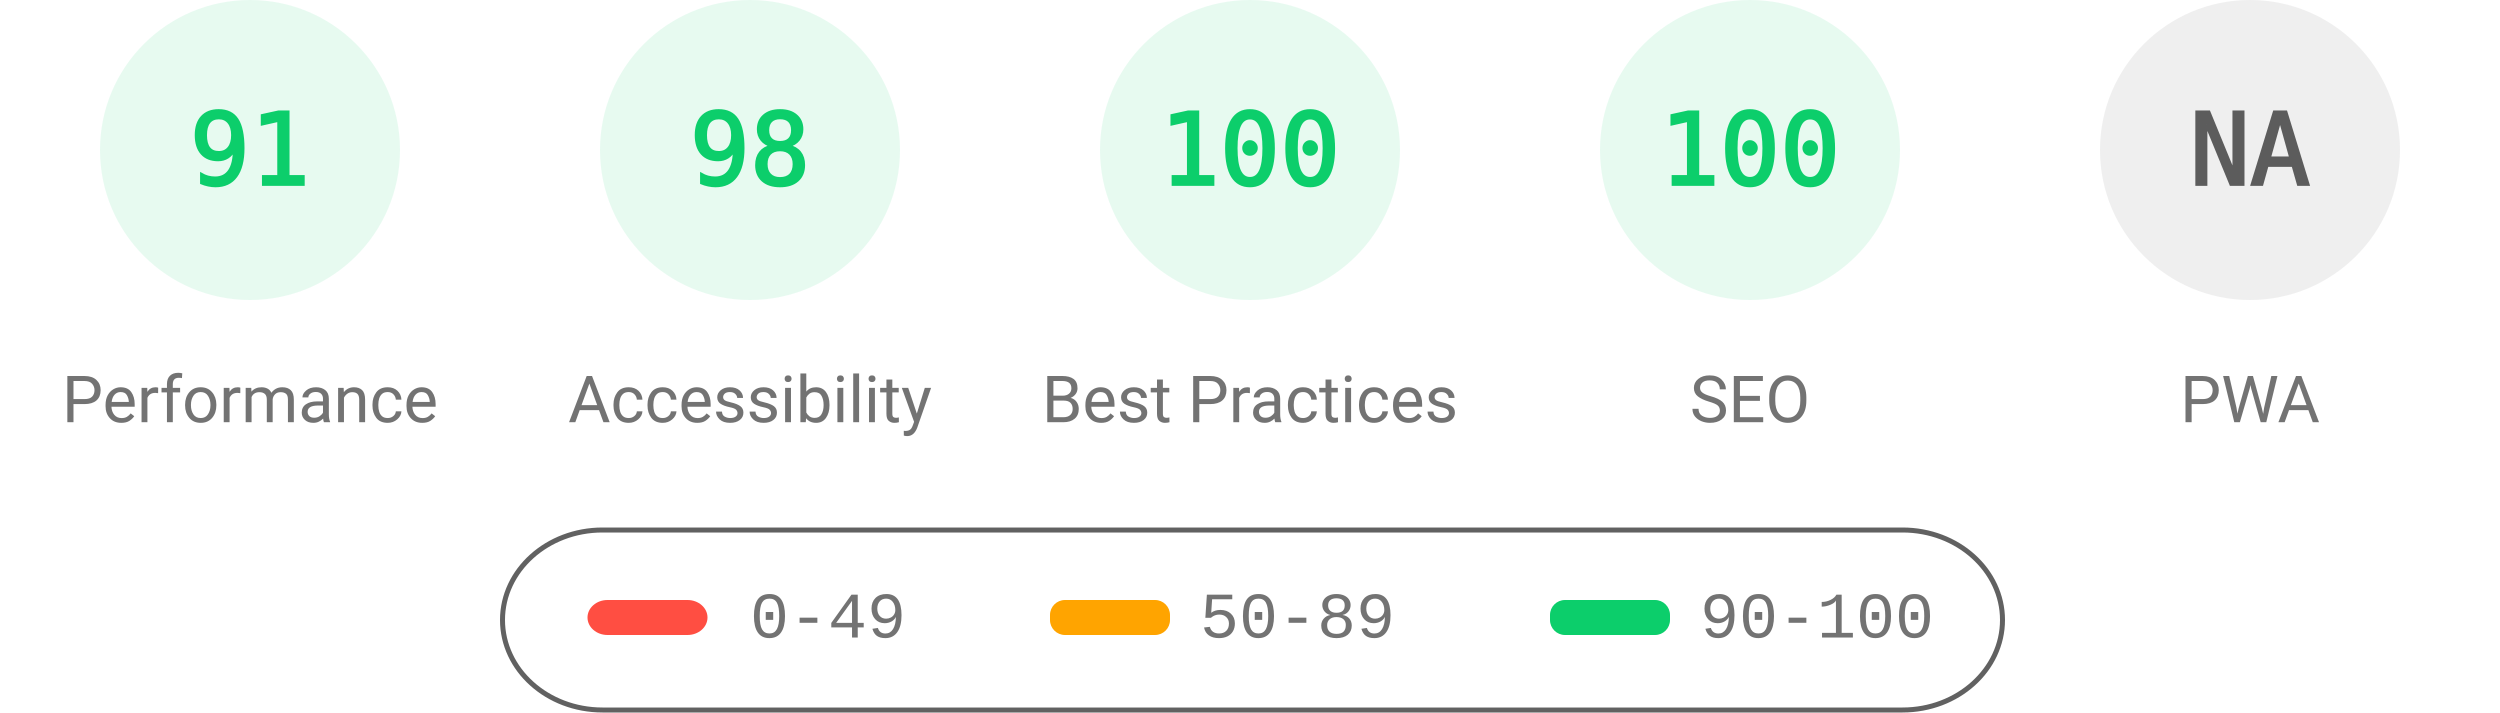
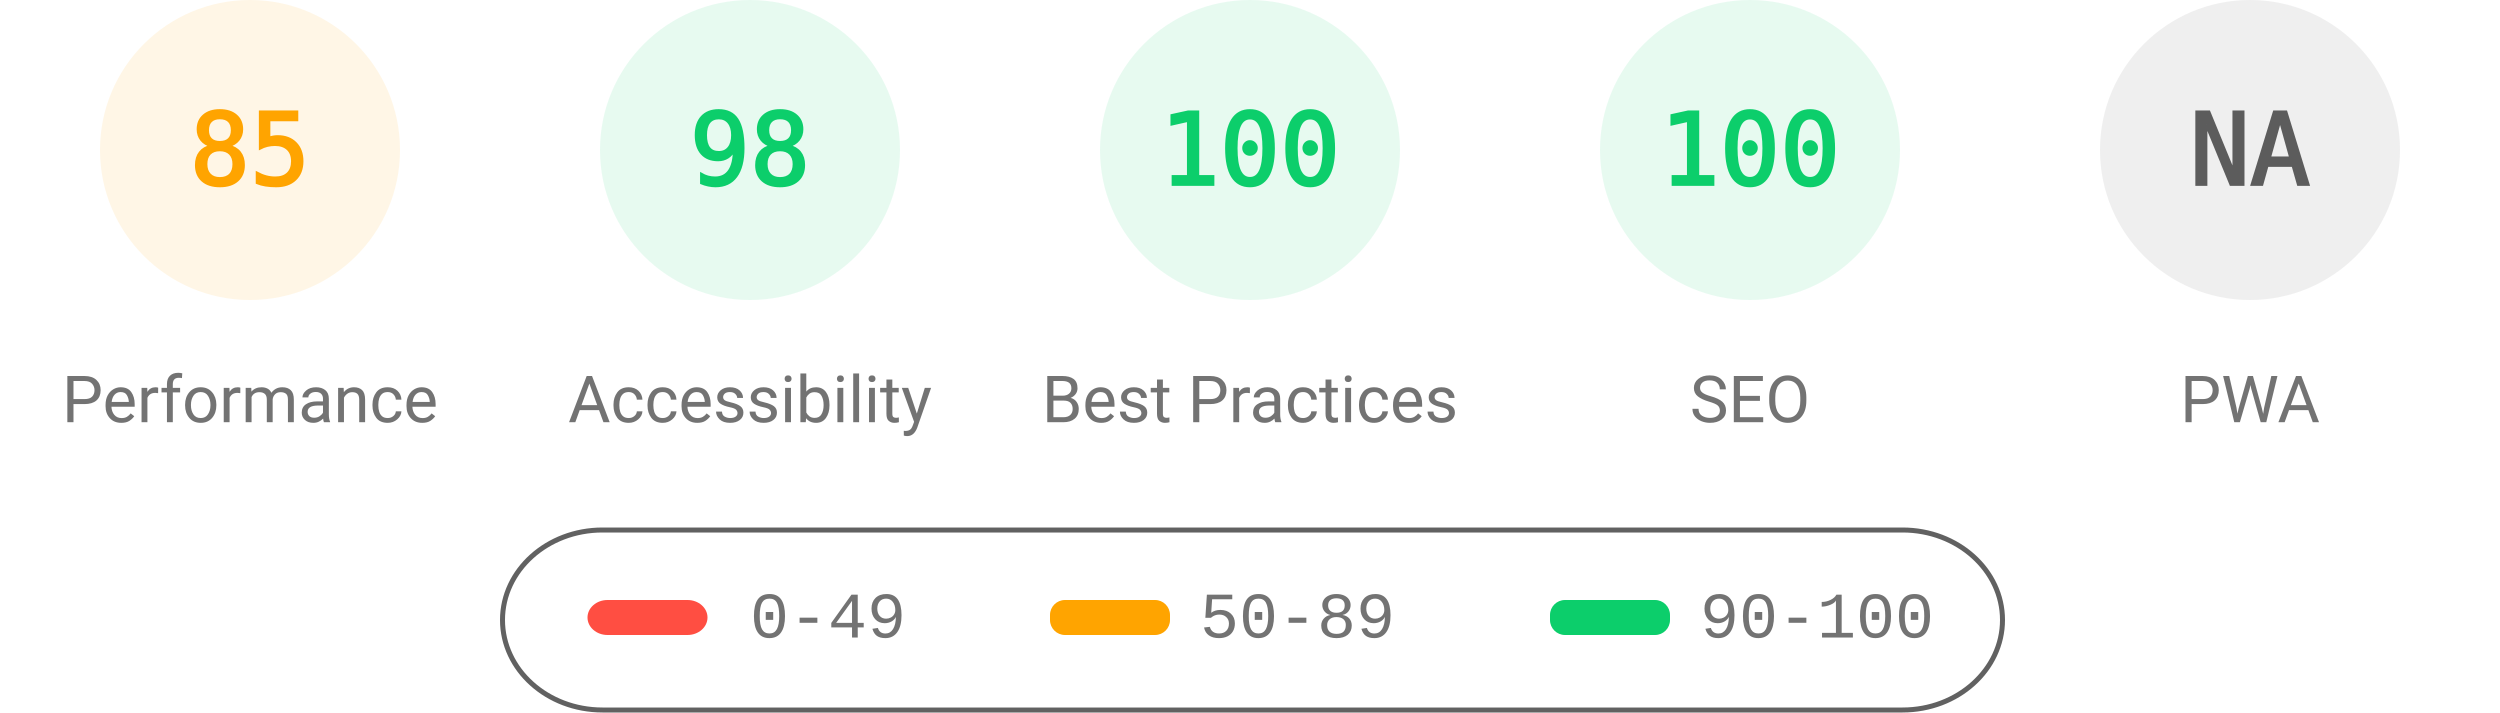
<svg xmlns="http://www.w3.org/2000/svg" fill="none" width="1000" height="285">
  <style>.gauge-base{opacity:.1}.gauge-arc{fill:none;animation-delay:250ms;stroke-linecap:round;transform:rotate(-90deg);transform-origin:100px 60px;animation:load-gauge 1s ease forwards}.guage-text{font-size:40px;font-family:monospace;text-align:center}.guage-red{color:#ff4e42;fill:#ff4e42;stroke:#ff4e42}.guage-orange{color:#ffa400;fill:#ffa400;stroke:#ffa400}.guage-green{color:#0cce6b;fill:#0cce6b;stroke:#0cce6b}.guage-undefined{color:#5c5c5c;fill:#5c5c5c;stroke:#5c5c5c}.guage-title{color:#737373;fill:#737373;stroke:none;font-size:26px;line-height:26px;font-family:Roboto,Halvetica,Arial,sans-serif}@keyframes load-gauge{from{stroke-dasharray:0 352.858}}</style>
-   <svg class="guage-div guage-perf guage-green" viewBox="0 0 200 200" width="200" height="200">
+   <svg class="guage-div guage-perf guage-orange" viewBox="0 0 200 200" width="200" height="200">
    <circle class="gauge-base" r="56" cx="100" cy="60" stroke-width="8" />
-     <circle class="gauge-arc guage-arc-1" r="56" cx="100" cy="60" stroke-width="8" style="stroke-dasharray:320.191,351.858" />
-     <text class="guage-text" x="100" y="60" alignment-baseline="central" dominant-baseline="central" text-anchor="middle">91</text>
+     <circle class="gauge-arc guage-arc-1" r="56" cx="100" cy="60" stroke-width="8" style="stroke-dasharray:299.079,351.858" />
+     <text class="guage-text" x="100" y="60" alignment-baseline="central" dominant-baseline="central" text-anchor="middle">85</text>
    <text class="guage-title" x="100" y="160" alignment-baseline="central" dominant-baseline="central" text-anchor="middle">Performance</text>
  </svg>
  <svg class="guage-div guage-acc guage-green" viewBox="0 0 200 200" width="200" height="200" x="200">
    <circle class="gauge-base" r="56" cx="100" cy="60" stroke-width="8" />
    <circle class="gauge-arc guage-arc-2" r="56" cx="100" cy="60" stroke-width="8" style="stroke-dasharray:344.821,351.858" />
    <text class="guage-text" x="100" y="60" alignment-baseline="central" dominant-baseline="central" text-anchor="middle">98</text>
    <text class="guage-title" x="100" y="160" alignment-baseline="central" dominant-baseline="central" text-anchor="middle">Accessibility</text>
  </svg>
  <svg class="guage-div guage-best guage-green" viewBox="0 0 200 200" width="200" height="200" x="400">
    <circle class="gauge-base" r="56" cx="100" cy="60" stroke-width="8" />
    <circle class="gauge-arc guage-arc-3" r="56" cx="100" cy="60" stroke-width="8" style="stroke-dasharray:351.858,351.858" />
    <text class="guage-text" x="100" y="60" alignment-baseline="central" dominant-baseline="central" text-anchor="middle">100</text>
    <text class="guage-title" x="100" y="160" alignment-baseline="central" dominant-baseline="central" text-anchor="middle">Best Practices</text>
  </svg>
  <svg class="guage-div guage-seo guage-green" viewBox="0 0 200 200" width="200" height="200" x="600">
    <circle class="gauge-base" r="56" cx="100" cy="60" stroke-width="8" />
    <circle class="gauge-arc guage-arc-4" r="56" cx="100" cy="60" stroke-width="8" style="stroke-dasharray:351.858,351.858" />
    <text class="guage-text" x="100" y="60" alignment-baseline="central" dominant-baseline="central" text-anchor="middle">100</text>
    <text class="guage-title" x="100" y="160" alignment-baseline="central" dominant-baseline="central" text-anchor="middle">SEO</text>
  </svg>
  <svg class="guage-div guage-pwa guage-undefined" viewBox="0 0 200 200" width="200" height="200" x="800">
    <circle class="gauge-base" r="56" cx="100" cy="60" stroke-width="8" />
    <circle class="gauge-arc guage-arc-4" r="56" cx="100" cy="60" stroke-width="8" style="stroke-dasharray:351.858,351.858" />
    <text class="guage-text" x="100" y="60" alignment-baseline="central" dominant-baseline="central" text-anchor="middle">NA</text>
    <text class="guage-title" x="100" y="160" alignment-baseline="central" dominant-baseline="central" text-anchor="middle">PWA</text>
  </svg>
  <svg width="604" height="76" x="200" y="210">
    <path fill="none" id="canvas_background" d="M-1-1h604v80H-1z" />
    <rect fill-opacity="0" stroke="#616161" stroke-width="2" rx="40" id="svg_2" height="72" width="600" y="2" x="1" fill="#000" />
    <rect stroke="#000" rx="8" id="svg_3" height="14" width="48" y="30" x="35" stroke-opacity="null" stroke-width="0" fill="#ff4e42" />
    <rect stroke="#000" rx="6" id="svg_4" height="14" width="48" y="30" x="220" stroke-opacity="null" stroke-width="0" fill="#ffa400" />
    <rect stroke="#000" rx="6" id="svg_5" height="14" width="48" y="30" x="420" stroke-opacity="null" stroke-width="0" fill="#0cce6b" />
    <text xml:space="preserve" text-anchor="start" font-family="'Courier New', Courier, monospace" font-size="26" id="svg_6" y="45" x="100" stroke-opacity="null" stroke-width="0" stroke="#000" fill="#737373">0-49</text>
    <text xml:space="preserve" text-anchor="start" font-family="'Courier New', Courier, monospace" font-size="26" id="svg_7" y="45" x="280" stroke-opacity="null" stroke-width="0" stroke="#000" fill="#737373">50-89</text>
    <text xml:space="preserve" text-anchor="start" font-family="'Courier New', Courier, monospace" font-size="26" id="svg_8" y="45" x="480" stroke-opacity="null" stroke-width="0" stroke="#000" fill="#737373">90-100</text>
  </svg>
</svg>
